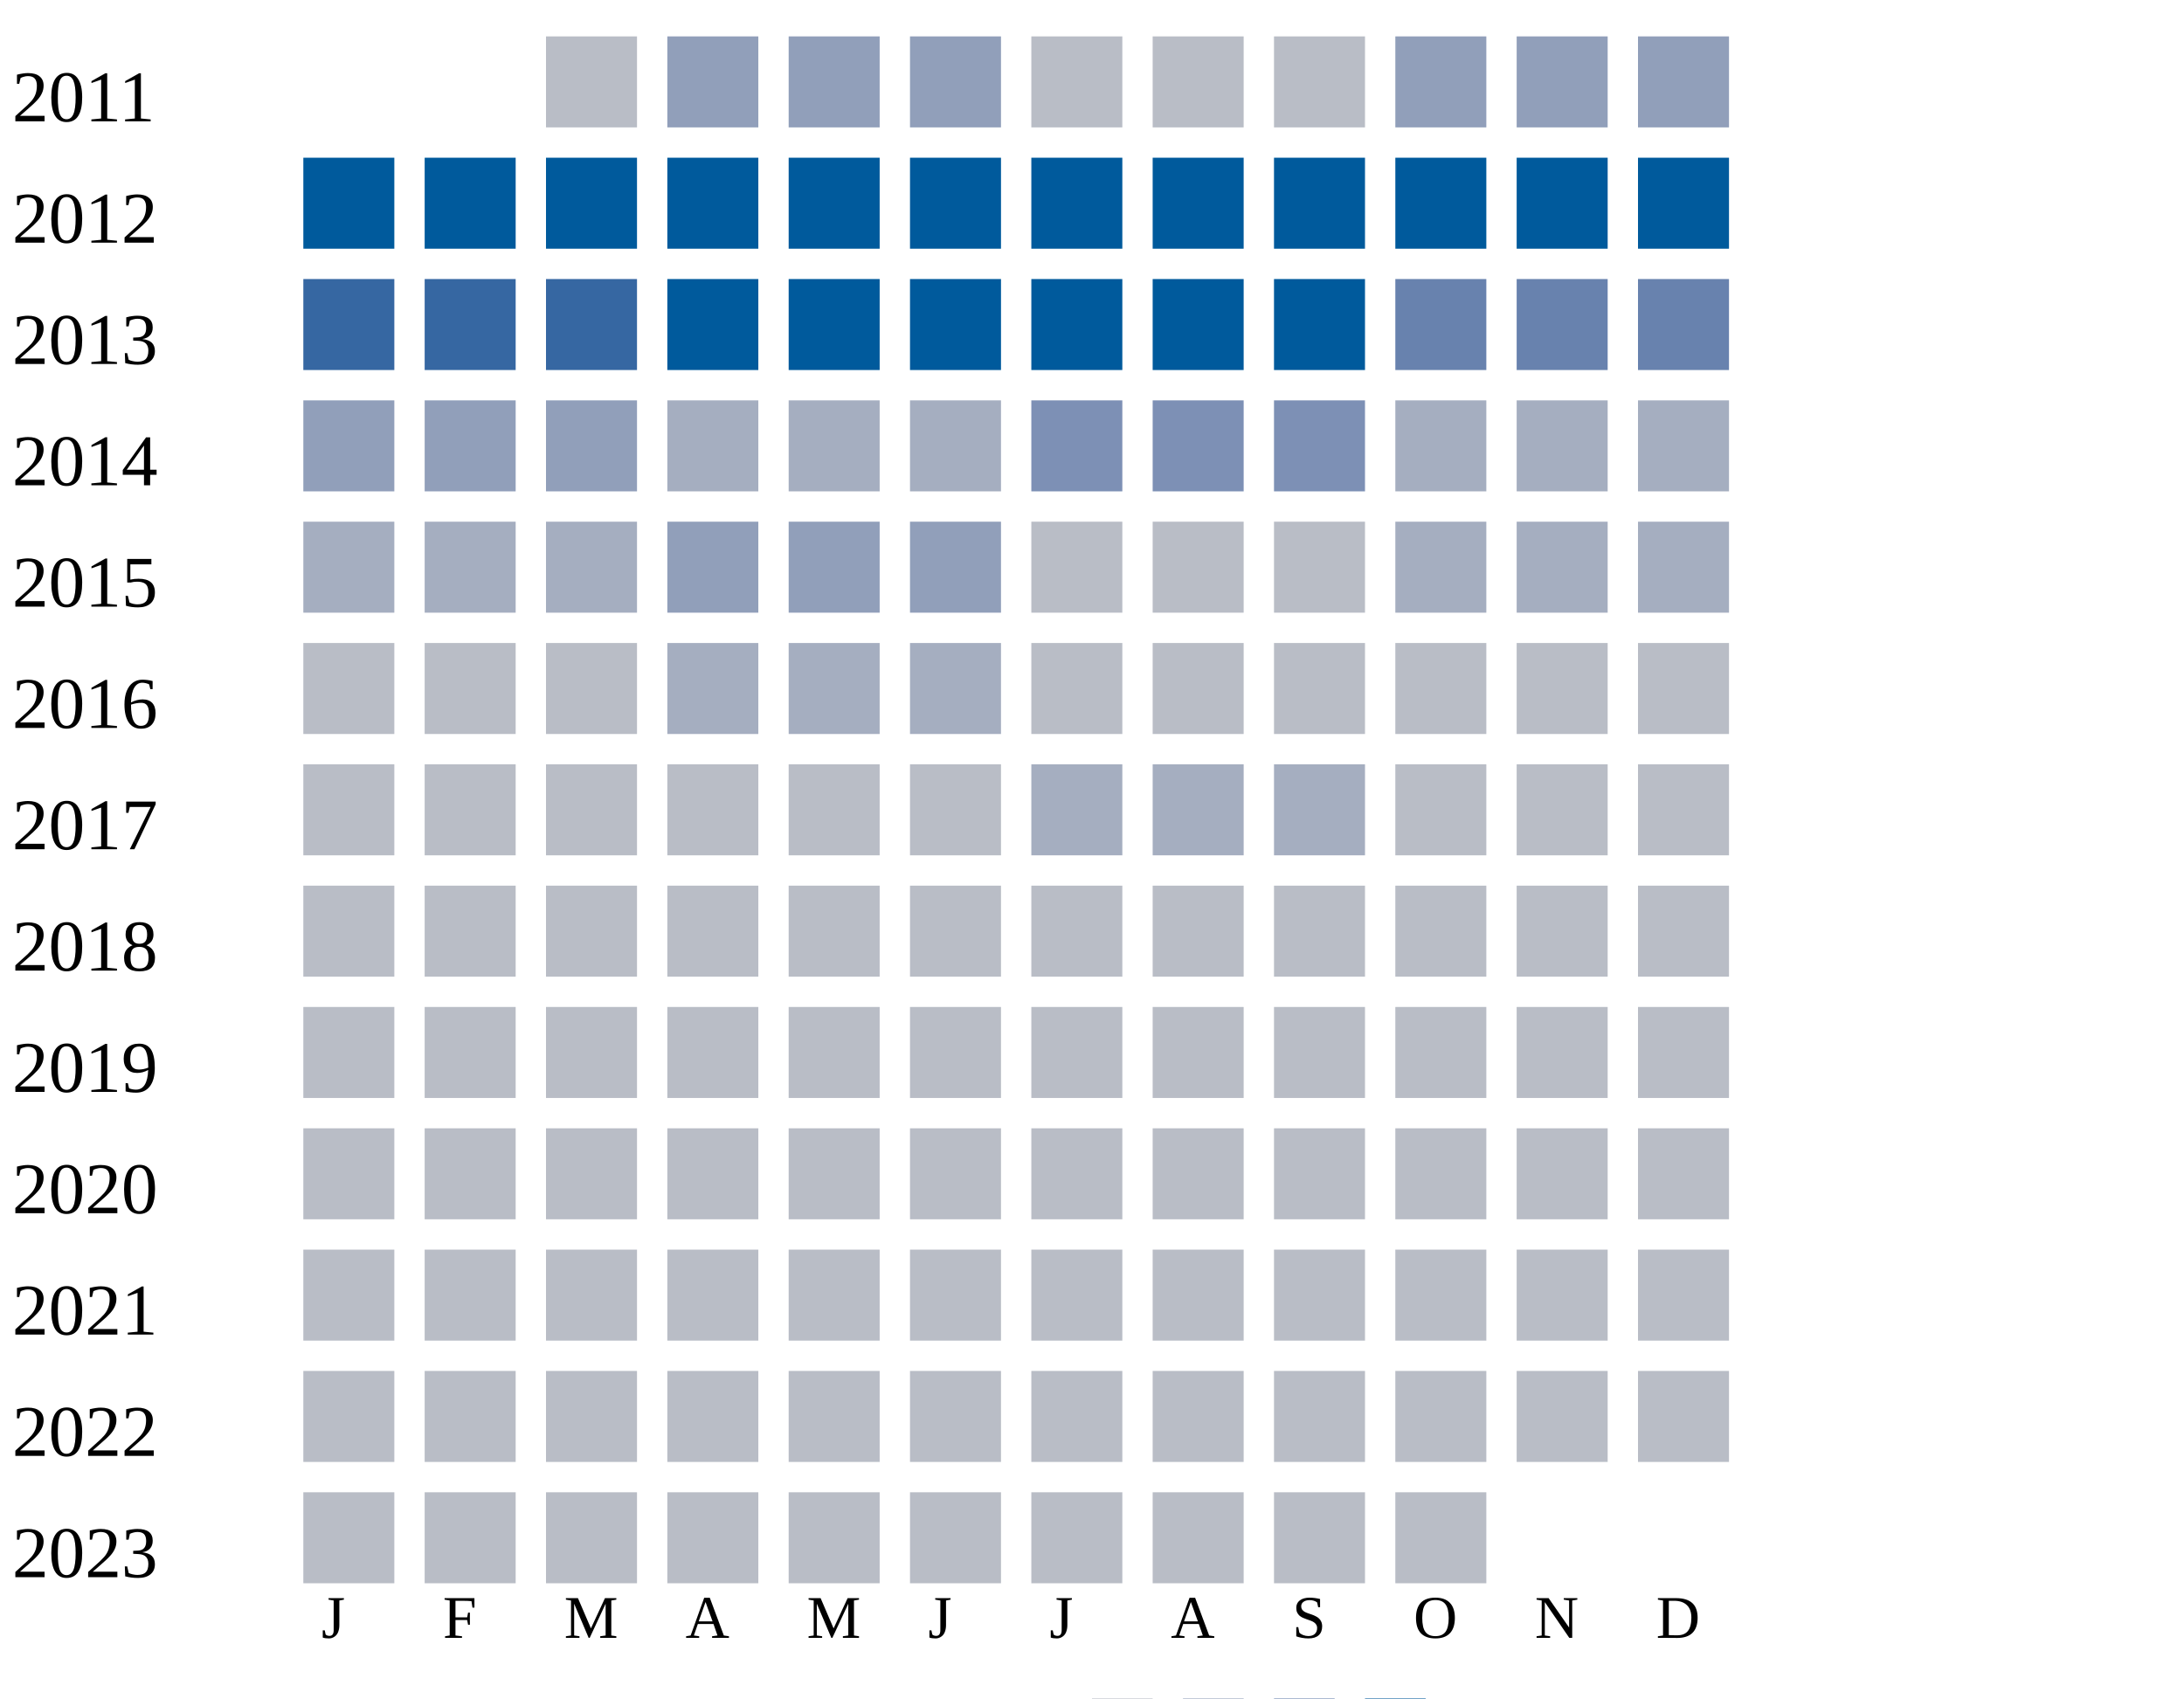
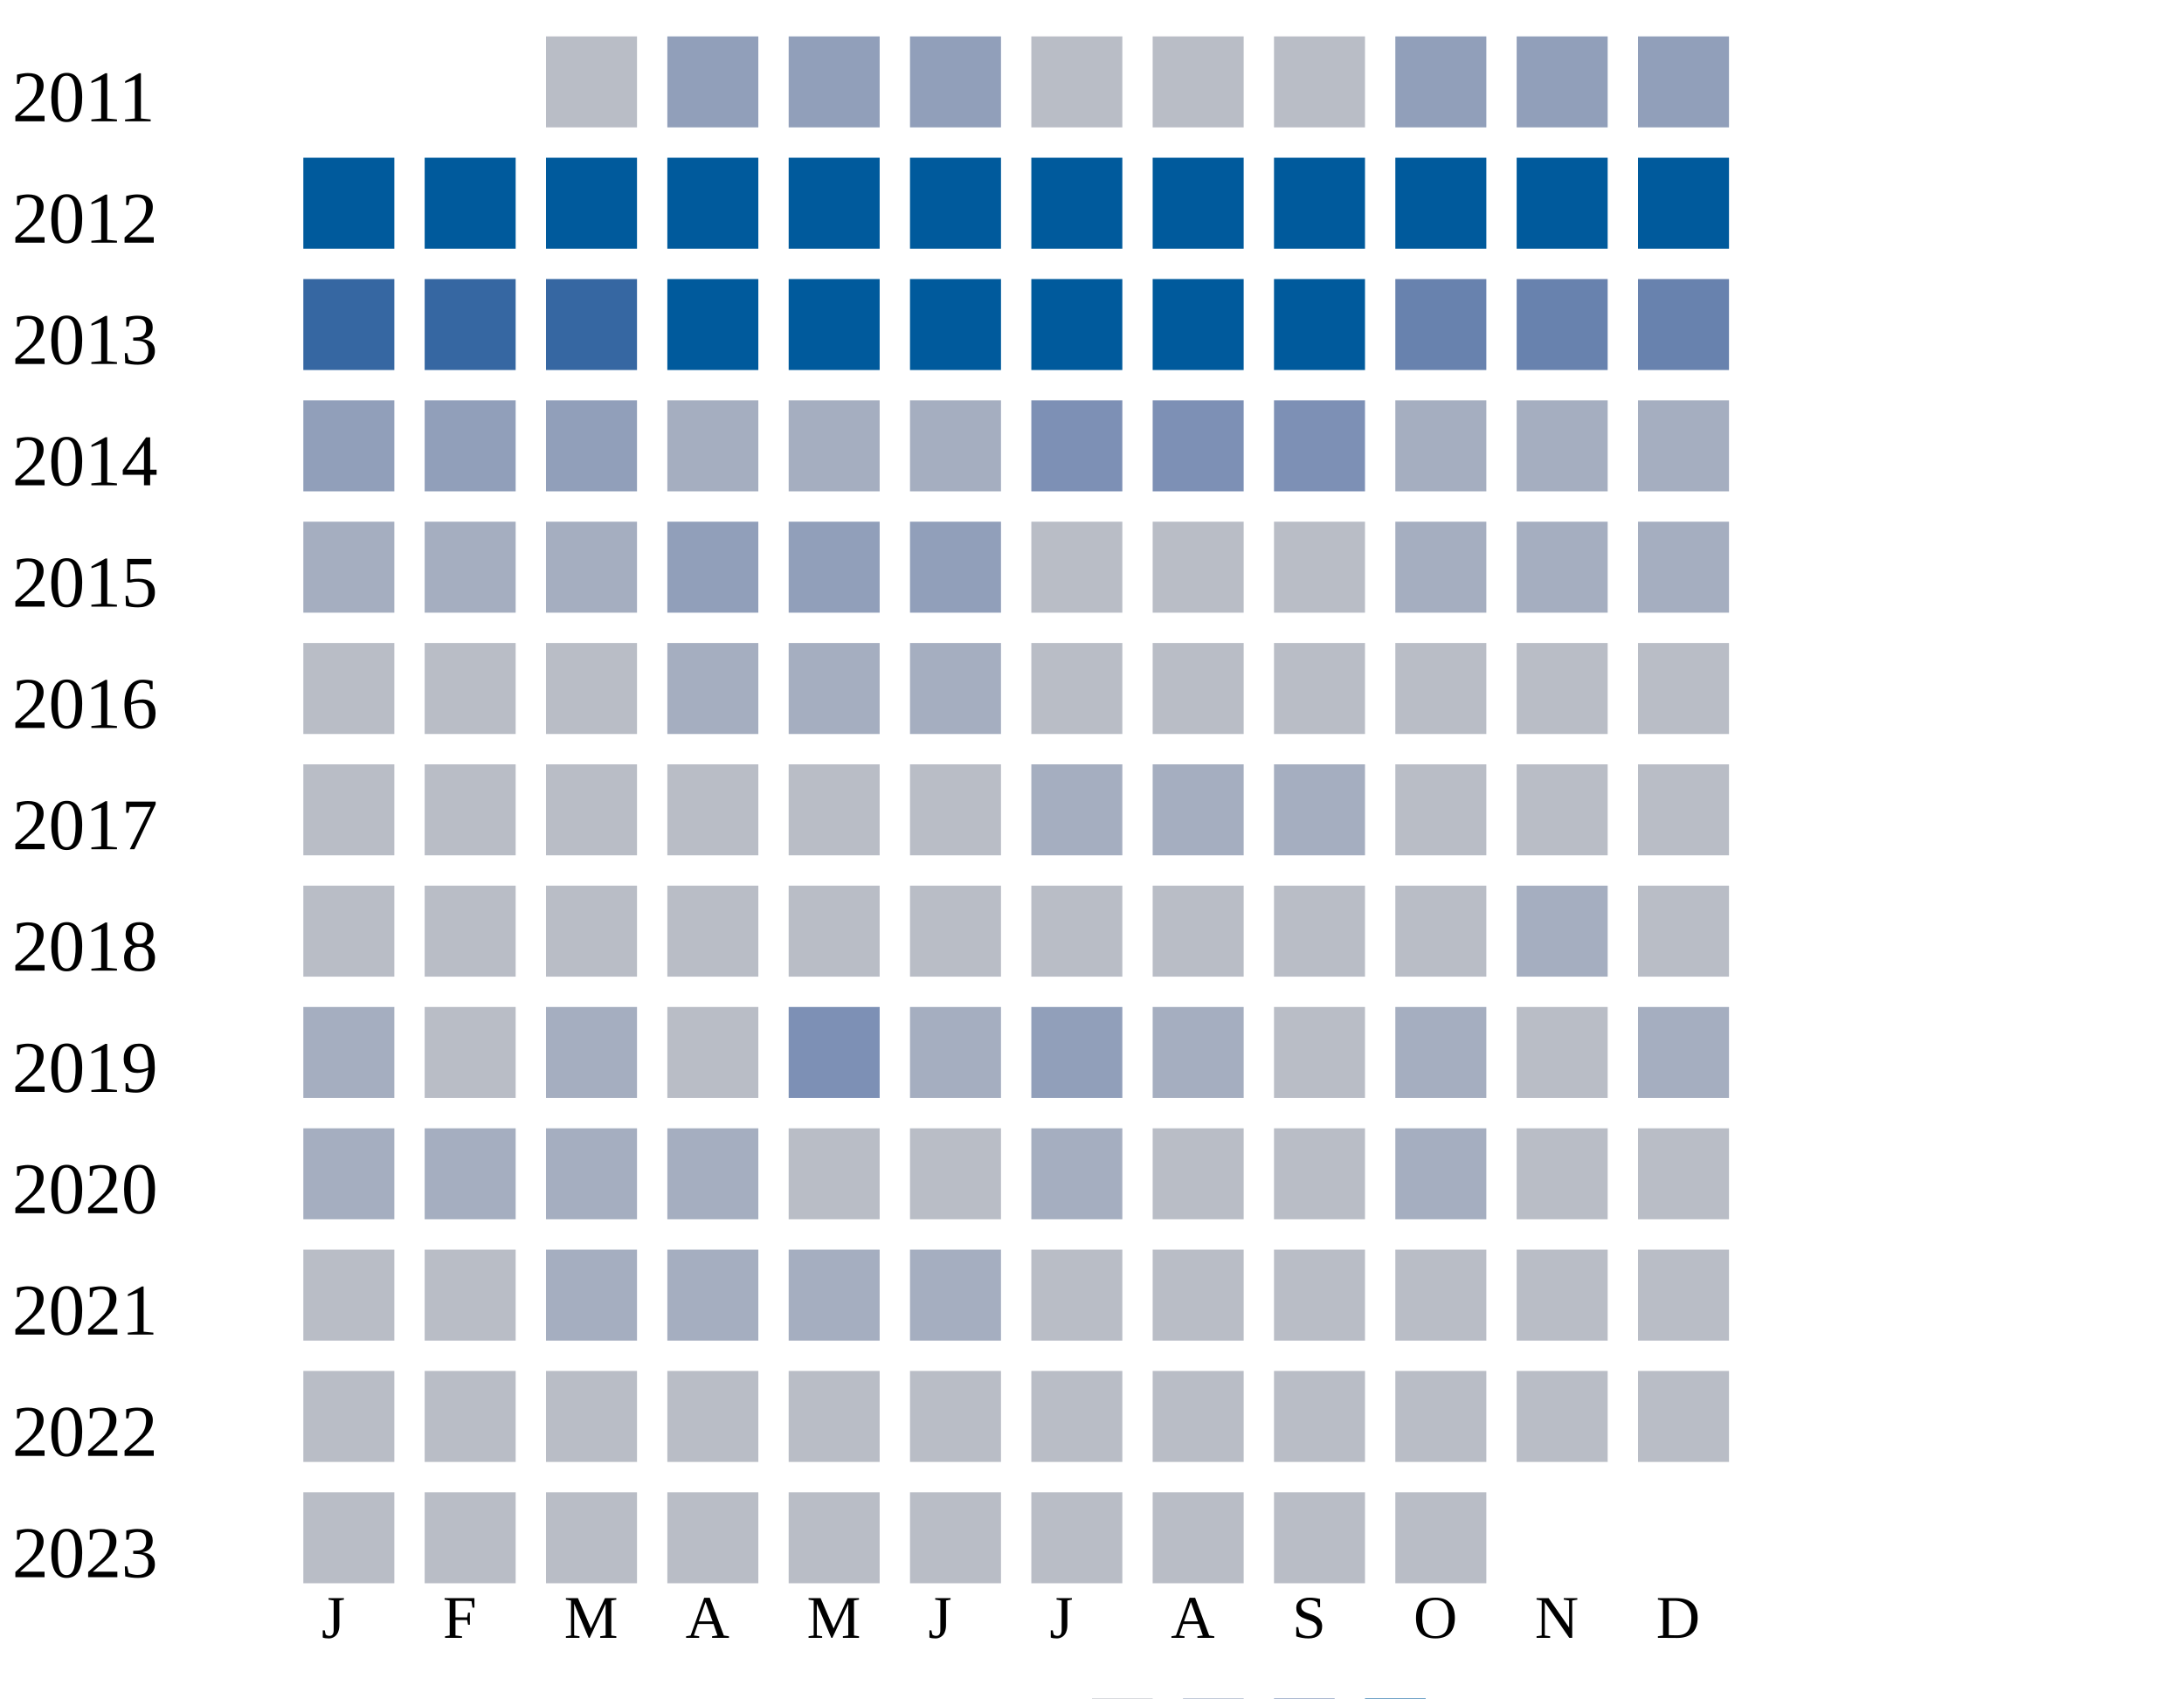
<svg xmlns="http://www.w3.org/2000/svg" width="360" height="280">
  <g transform="translate(0 0)">
    <text x="2" y="20">2011</text>
    <rect x="90" y="6" width="15" height="15" fill="#b9bdc6" />
    <rect x="110" y="6" width="15" height="15" fill="#919fba" />
    <rect x="130" y="6" width="15" height="15" fill="#919fba" />
    <rect x="150" y="6" width="15" height="15" fill="#919fba" />
    <rect x="170" y="6" width="15" height="15" fill="#b9bdc6" />
    <rect x="190" y="6" width="15" height="15" fill="#b9bdc6" />
    <rect x="210" y="6" width="15" height="15" fill="#b9bdc6" />
    <rect x="230" y="6" width="15" height="15" fill="#919fba" />
    <rect x="250" y="6" width="15" height="15" fill="#919fba" />
    <rect x="270" y="6" width="15" height="15" fill="#919fba" />
  </g>
  <g transform="translate(0 20)">
    <text x="2" y="20">2012</text>
    <rect x="50" y="6" width="15" height="15" fill="#005a9c" />
    <rect x="70" y="6" width="15" height="15" fill="#005a9c" />
    <rect x="90" y="6" width="15" height="15" fill="#005a9c" />
    <rect x="110" y="6" width="15" height="15" fill="#005a9c" />
    <rect x="130" y="6" width="15" height="15" fill="#005a9c" />
    <rect x="150" y="6" width="15" height="15" fill="#005a9c" />
    <rect x="170" y="6" width="15" height="15" fill="#005a9c" />
    <rect x="190" y="6" width="15" height="15" fill="#005a9c" />
    <rect x="210" y="6" width="15" height="15" fill="#005a9c" />
    <rect x="230" y="6" width="15" height="15" fill="#005a9c" />
    <rect x="250" y="6" width="15" height="15" fill="#005a9c" />
    <rect x="270" y="6" width="15" height="15" fill="#005a9c" />
  </g>
  <g transform="translate(0 40)">
    <text x="2" y="20">2013</text>
    <rect x="50" y="6" width="15" height="15" fill="#3667a2" />
    <rect x="70" y="6" width="15" height="15" fill="#3667a2" />
    <rect x="90" y="6" width="15" height="15" fill="#3667a2" />
    <rect x="110" y="6" width="15" height="15" fill="#005a9c" />
    <rect x="130" y="6" width="15" height="15" fill="#005a9c" />
    <rect x="150" y="6" width="15" height="15" fill="#005a9c" />
    <rect x="170" y="6" width="15" height="15" fill="#005a9c" />
    <rect x="190" y="6" width="15" height="15" fill="#005a9c" />
    <rect x="210" y="6" width="15" height="15" fill="#005a9c" />
    <rect x="230" y="6" width="15" height="15" fill="#6882ae" />
    <rect x="250" y="6" width="15" height="15" fill="#6882ae" />
    <rect x="270" y="6" width="15" height="15" fill="#6882ae" />
  </g>
  <g transform="translate(0 60)">
    <text x="2" y="20">2014</text>
    <rect x="50" y="6" width="15" height="15" fill="#919fba" />
    <rect x="70" y="6" width="15" height="15" fill="#919fba" />
    <rect x="90" y="6" width="15" height="15" fill="#919fba" />
    <rect x="110" y="6" width="15" height="15" fill="#a5aec0" />
    <rect x="130" y="6" width="15" height="15" fill="#a5aec0" />
    <rect x="150" y="6" width="15" height="15" fill="#a5aec0" />
    <rect x="170" y="6" width="15" height="15" fill="#7d90b5" />
    <rect x="190" y="6" width="15" height="15" fill="#7d90b5" />
    <rect x="210" y="6" width="15" height="15" fill="#7d90b5" />
    <rect x="230" y="6" width="15" height="15" fill="#a5aec0" />
    <rect x="250" y="6" width="15" height="15" fill="#a5aec0" />
    <rect x="270" y="6" width="15" height="15" fill="#a5aec0" />
  </g>
  <g transform="translate(0 80)">
    <text x="2" y="20">2015</text>
    <rect x="50" y="6" width="15" height="15" fill="#a5aec0" />
    <rect x="70" y="6" width="15" height="15" fill="#a5aec0" />
    <rect x="90" y="6" width="15" height="15" fill="#a5aec0" />
    <rect x="110" y="6" width="15" height="15" fill="#919fba" />
    <rect x="130" y="6" width="15" height="15" fill="#919fba" />
    <rect x="150" y="6" width="15" height="15" fill="#919fba" />
    <rect x="170" y="6" width="15" height="15" fill="#b9bdc6" />
    <rect x="190" y="6" width="15" height="15" fill="#b9bdc6" />
    <rect x="210" y="6" width="15" height="15" fill="#b9bdc6" />
    <rect x="230" y="6" width="15" height="15" fill="#a5aec0" />
    <rect x="250" y="6" width="15" height="15" fill="#a5aec0" />
    <rect x="270" y="6" width="15" height="15" fill="#a5aec0" />
  </g>
  <g transform="translate(0 100)">
    <text x="2" y="20">2016</text>
    <rect x="50" y="6" width="15" height="15" fill="#b9bdc6" />
    <rect x="70" y="6" width="15" height="15" fill="#b9bdc6" />
    <rect x="90" y="6" width="15" height="15" fill="#b9bdc6" />
    <rect x="110" y="6" width="15" height="15" fill="#a5aec0" />
    <rect x="130" y="6" width="15" height="15" fill="#a5aec0" />
    <rect x="150" y="6" width="15" height="15" fill="#a5aec0" />
    <rect x="170" y="6" width="15" height="15" fill="#b9bdc6" />
    <rect x="190" y="6" width="15" height="15" fill="#b9bdc6" />
    <rect x="210" y="6" width="15" height="15" fill="#b9bdc6" />
    <rect x="230" y="6" width="15" height="15" fill="#b9bdc6" />
    <rect x="250" y="6" width="15" height="15" fill="#b9bdc6" />
    <rect x="270" y="6" width="15" height="15" fill="#b9bdc6" />
  </g>
  <g transform="translate(0 120)">
    <text x="2" y="20">2017</text>
    <rect x="50" y="6" width="15" height="15" fill="#b9bdc6" />
    <rect x="70" y="6" width="15" height="15" fill="#b9bdc6" />
    <rect x="90" y="6" width="15" height="15" fill="#b9bdc6" />
    <rect x="110" y="6" width="15" height="15" fill="#b9bdc6" />
    <rect x="130" y="6" width="15" height="15" fill="#b9bdc6" />
    <rect x="150" y="6" width="15" height="15" fill="#b9bdc6" />
    <rect x="170" y="6" width="15" height="15" fill="#a5aec0" />
    <rect x="190" y="6" width="15" height="15" fill="#a5aec0" />
    <rect x="210" y="6" width="15" height="15" fill="#a5aec0" />
    <rect x="230" y="6" width="15" height="15" fill="#b9bdc6" />
    <rect x="250" y="6" width="15" height="15" fill="#b9bdc6" />
    <rect x="270" y="6" width="15" height="15" fill="#b9bdc6" />
  </g>
  <g transform="translate(0 140)">
    <text x="2" y="20">2018</text>
    <rect x="50" y="6" width="15" height="15" fill="#b9bdc6" />
    <rect x="70" y="6" width="15" height="15" fill="#b9bdc6" />
    <rect x="90" y="6" width="15" height="15" fill="#b9bdc6" />
    <rect x="110" y="6" width="15" height="15" fill="#b9bdc6" />
    <rect x="130" y="6" width="15" height="15" fill="#b9bdc6" />
    <rect x="150" y="6" width="15" height="15" fill="#b9bdc6" />
    <rect x="170" y="6" width="15" height="15" fill="#b9bdc6" />
    <rect x="190" y="6" width="15" height="15" fill="#b9bdc6" />
    <rect x="210" y="6" width="15" height="15" fill="#b9bdc6" />
    <rect x="230" y="6" width="15" height="15" fill="#b9bdc6" />
-     <rect x="250" y="6" width="15" height="15" fill="#b9bdc6" />
+     <rect x="250" y="6" width="15" height="15" fill="#a5aec0" />
    <rect x="270" y="6" width="15" height="15" fill="#b9bdc6" />
  </g>
  <g transform="translate(0 160)">
    <text x="2" y="20">2019</text>
-     <rect x="50" y="6" width="15" height="15" fill="#b9bdc6" />
-     <rect x="70" y="6" width="15" height="15" fill="#b9bdc6" />
-     <rect x="90" y="6" width="15" height="15" fill="#b9bdc6" />
-     <rect x="110" y="6" width="15" height="15" fill="#b9bdc6" />
-     <rect x="130" y="6" width="15" height="15" fill="#b9bdc6" />
-     <rect x="150" y="6" width="15" height="15" fill="#b9bdc6" />
-     <rect x="170" y="6" width="15" height="15" fill="#b9bdc6" />
-     <rect x="190" y="6" width="15" height="15" fill="#b9bdc6" />
-     <rect x="210" y="6" width="15" height="15" fill="#b9bdc6" />
-     <rect x="230" y="6" width="15" height="15" fill="#b9bdc6" />
-     <rect x="250" y="6" width="15" height="15" fill="#b9bdc6" />
-     <rect x="270" y="6" width="15" height="15" fill="#b9bdc6" />
+     <rect x="50" y="6" width="15" height="15" fill="#a5aec0" />
+     <rect x="70" y="6" width="15" height="15" fill="#b9bdc6" />
+     <rect x="90" y="6" width="15" height="15" fill="#a5aec0" />
+     <rect x="110" y="6" width="15" height="15" fill="#b9bdc6" />
+     <rect x="130" y="6" width="15" height="15" fill="#7d90b5" />
+     <rect x="150" y="6" width="15" height="15" fill="#a5aec0" />
+     <rect x="170" y="6" width="15" height="15" fill="#919fba" />
+     <rect x="190" y="6" width="15" height="15" fill="#a5aec0" />
+     <rect x="210" y="6" width="15" height="15" fill="#b9bdc6" />
+     <rect x="230" y="6" width="15" height="15" fill="#a5aec0" />
+     <rect x="250" y="6" width="15" height="15" fill="#b9bdc6" />
+     <rect x="270" y="6" width="15" height="15" fill="#a5aec0" />
  </g>
  <g transform="translate(0 180)">
    <text x="2" y="20">2020</text>
-     <rect x="50" y="6" width="15" height="15" fill="#b9bdc6" />
-     <rect x="70" y="6" width="15" height="15" fill="#b9bdc6" />
-     <rect x="90" y="6" width="15" height="15" fill="#b9bdc6" />
-     <rect x="110" y="6" width="15" height="15" fill="#b9bdc6" />
-     <rect x="130" y="6" width="15" height="15" fill="#b9bdc6" />
-     <rect x="150" y="6" width="15" height="15" fill="#b9bdc6" />
-     <rect x="170" y="6" width="15" height="15" fill="#b9bdc6" />
-     <rect x="190" y="6" width="15" height="15" fill="#b9bdc6" />
-     <rect x="210" y="6" width="15" height="15" fill="#b9bdc6" />
-     <rect x="230" y="6" width="15" height="15" fill="#b9bdc6" />
+     <rect x="50" y="6" width="15" height="15" fill="#a5aec0" />
+     <rect x="70" y="6" width="15" height="15" fill="#a5aec0" />
+     <rect x="90" y="6" width="15" height="15" fill="#a5aec0" />
+     <rect x="110" y="6" width="15" height="15" fill="#a5aec0" />
+     <rect x="130" y="6" width="15" height="15" fill="#b9bdc6" />
+     <rect x="150" y="6" width="15" height="15" fill="#b9bdc6" />
+     <rect x="170" y="6" width="15" height="15" fill="#a5aec0" />
+     <rect x="190" y="6" width="15" height="15" fill="#b9bdc6" />
+     <rect x="210" y="6" width="15" height="15" fill="#b9bdc6" />
+     <rect x="230" y="6" width="15" height="15" fill="#a5aec0" />
    <rect x="250" y="6" width="15" height="15" fill="#b9bdc6" />
    <rect x="270" y="6" width="15" height="15" fill="#b9bdc6" />
  </g>
  <g transform="translate(0 200)">
    <text x="2" y="20">2021</text>
    <rect x="50" y="6" width="15" height="15" fill="#b9bdc6" />
    <rect x="70" y="6" width="15" height="15" fill="#b9bdc6" />
-     <rect x="90" y="6" width="15" height="15" fill="#b9bdc6" />
-     <rect x="110" y="6" width="15" height="15" fill="#b9bdc6" />
-     <rect x="130" y="6" width="15" height="15" fill="#b9bdc6" />
-     <rect x="150" y="6" width="15" height="15" fill="#b9bdc6" />
+     <rect x="90" y="6" width="15" height="15" fill="#a5aec0" />
+     <rect x="110" y="6" width="15" height="15" fill="#a5aec0" />
+     <rect x="130" y="6" width="15" height="15" fill="#a5aec0" />
+     <rect x="150" y="6" width="15" height="15" fill="#a5aec0" />
    <rect x="170" y="6" width="15" height="15" fill="#b9bdc6" />
    <rect x="190" y="6" width="15" height="15" fill="#b9bdc6" />
    <rect x="210" y="6" width="15" height="15" fill="#b9bdc6" />
    <rect x="230" y="6" width="15" height="15" fill="#b9bdc6" />
    <rect x="250" y="6" width="15" height="15" fill="#b9bdc6" />
    <rect x="270" y="6" width="15" height="15" fill="#b9bdc6" />
  </g>
  <g transform="translate(0 220)">
    <text x="2" y="20">2022</text>
    <rect x="50" y="6" width="15" height="15" fill="#b9bdc6" />
    <rect x="70" y="6" width="15" height="15" fill="#b9bdc6" />
    <rect x="90" y="6" width="15" height="15" fill="#b9bdc6" />
    <rect x="110" y="6" width="15" height="15" fill="#b9bdc6" />
    <rect x="130" y="6" width="15" height="15" fill="#b9bdc6" />
    <rect x="150" y="6" width="15" height="15" fill="#b9bdc6" />
    <rect x="170" y="6" width="15" height="15" fill="#b9bdc6" />
    <rect x="190" y="6" width="15" height="15" fill="#b9bdc6" />
    <rect x="210" y="6" width="15" height="15" fill="#b9bdc6" />
    <rect x="230" y="6" width="15" height="15" fill="#b9bdc6" />
    <rect x="250" y="6" width="15" height="15" fill="#b9bdc6" />
    <rect x="270" y="6" width="15" height="15" fill="#b9bdc6" />
  </g>
  <g transform="translate(0 240)">
    <text x="2" y="20">2023</text>
    <rect x="50" y="6" width="15" height="15" fill="#b9bdc6" />
    <rect x="70" y="6" width="15" height="15" fill="#b9bdc6" />
    <rect x="90" y="6" width="15" height="15" fill="#b9bdc6" />
    <rect x="110" y="6" width="15" height="15" fill="#b9bdc6" />
    <rect x="130" y="6" width="15" height="15" fill="#b9bdc6" />
    <rect x="150" y="6" width="15" height="15" fill="#b9bdc6" />
    <rect x="170" y="6" width="15" height="15" fill="#b9bdc6" />
    <rect x="190" y="6" width="15" height="15" fill="#b9bdc6" />
    <rect x="210" y="6" width="15" height="15" fill="#b9bdc6" />
    <rect x="230" y="6" width="15" height="15" fill="#b9bdc6" />
  </g>
  <text style="font-size: 10px; text-align: center" x="53" y="270">J</text>
  <text style="font-size: 10px; text-align: center" x="73" y="270">F</text>
  <text style="font-size: 10px; text-align: center" x="93" y="270">M</text>
  <text style="font-size: 10px; text-align: center" x="113" y="270">A</text>
  <text style="font-size: 10px; text-align: center" x="133" y="270">M</text>
  <text style="font-size: 10px; text-align: center" x="153" y="270">J</text>
  <text style="font-size: 10px; text-align: center" x="173" y="270">J</text>
  <text style="font-size: 10px; text-align: center" x="193" y="270">A</text>
  <text style="font-size: 10px; text-align: center" x="213" y="270">S</text>
  <text style="font-size: 10px; text-align: center" x="233" y="270">O</text>
  <text style="font-size: 10px; text-align: center" x="253" y="270">N</text>
  <text style="font-size: 10px; text-align: center" x="273" y="270">D</text>
  <text style="font-size: 10px;" x="155" y="289">Less</text>
  <rect fill="#b9bdc6" width="10" height="10" x="180" y="280" />
  <rect fill="#919fba" width="10" height="10" x="195" y="280" />
  <rect fill="#6882ae" width="10" height="10" x="210" y="280" />
  <rect fill="#005a9c" width="10" height="10" x="225" y="280" />
  <text x="240" y="289" style="font-size: 10px;">More</text>
</svg>
